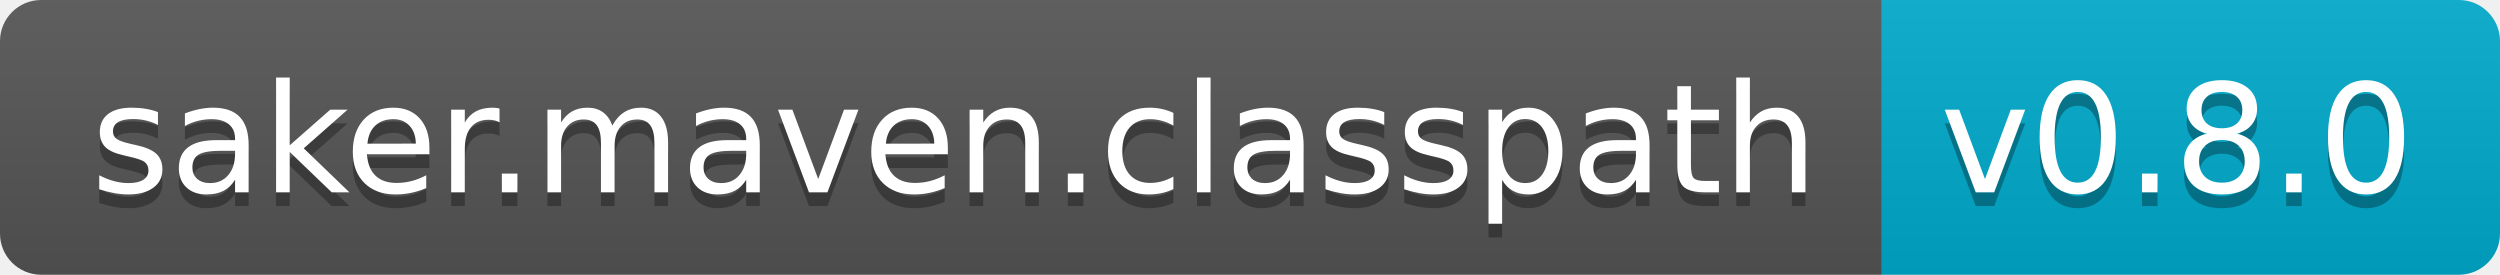
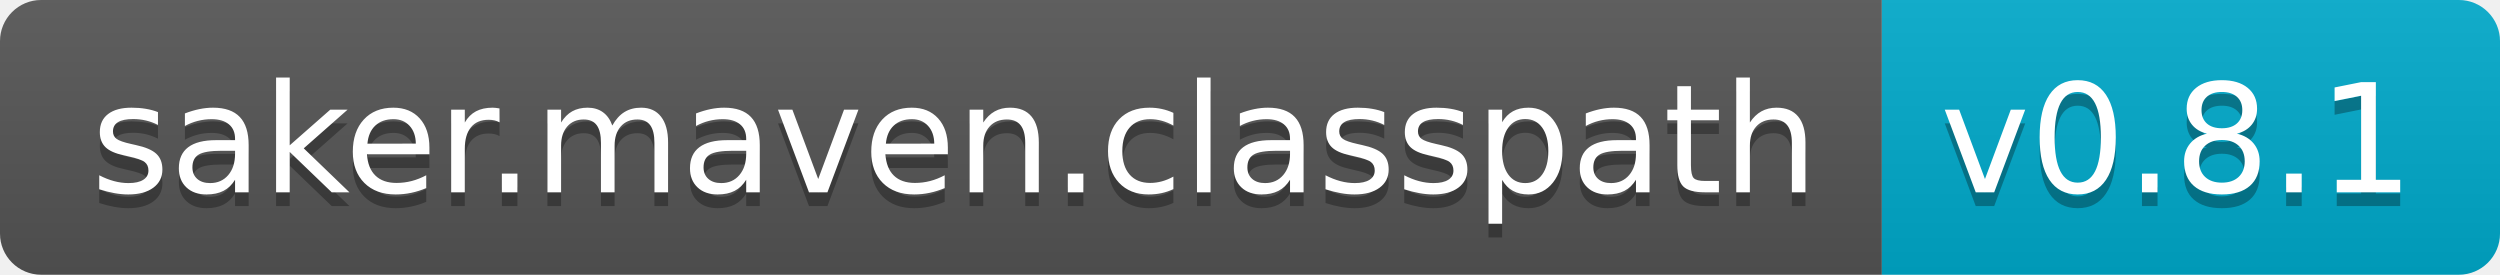
<svg xmlns="http://www.w3.org/2000/svg" width="182" height="20">
  <linearGradient id="b" x2="0" y2="100%">
    <stop offset="0" stop-color="#bbb" stop-opacity=".1" />
    <stop offset="1" stop-opacity=".1" />
  </linearGradient>
  <clipPath id="a">
    <rect width="182" height="20" rx="3" fill="#fff" />
  </clipPath>
  <g clip-path="url(#a)">
    <path fill="#555" d="M0 0h137v20H0z" />
    <path fill="#0ac" d="M137 0h45v20H137z" />
    <path fill="url(#b)" d="M0 0h182v20H0z" />
  </g>
  <g fill="#fff" text-anchor="middle" font-family="DejaVu Sans,Verdana,Geneva,sans-serif" font-size="110">
    <text x="695" y="150" fill="#010101" fill-opacity=".3" transform="scale(.1)" textLength="1270">saker.maven.classpath</text>
    <text x="695" y="140" transform="scale(.1)" textLength="1270">saker.maven.classpath</text>
-     <text x="1585" y="150" fill="#010101" fill-opacity=".3" transform="scale(.1)" textLength="350">v0.8.0</text>
-     <text x="1585" y="140" transform="scale(.1)" textLength="350">v0.8.0</text>
+     <text x="1585" y="150" fill="#010101" fill-opacity=".3" transform="scale(.1)" textLength="350">v0.8.1</text>
+     <text x="1585" y="140" transform="scale(.1)" textLength="350">v0.8.1</text>
  </g>
</svg>
